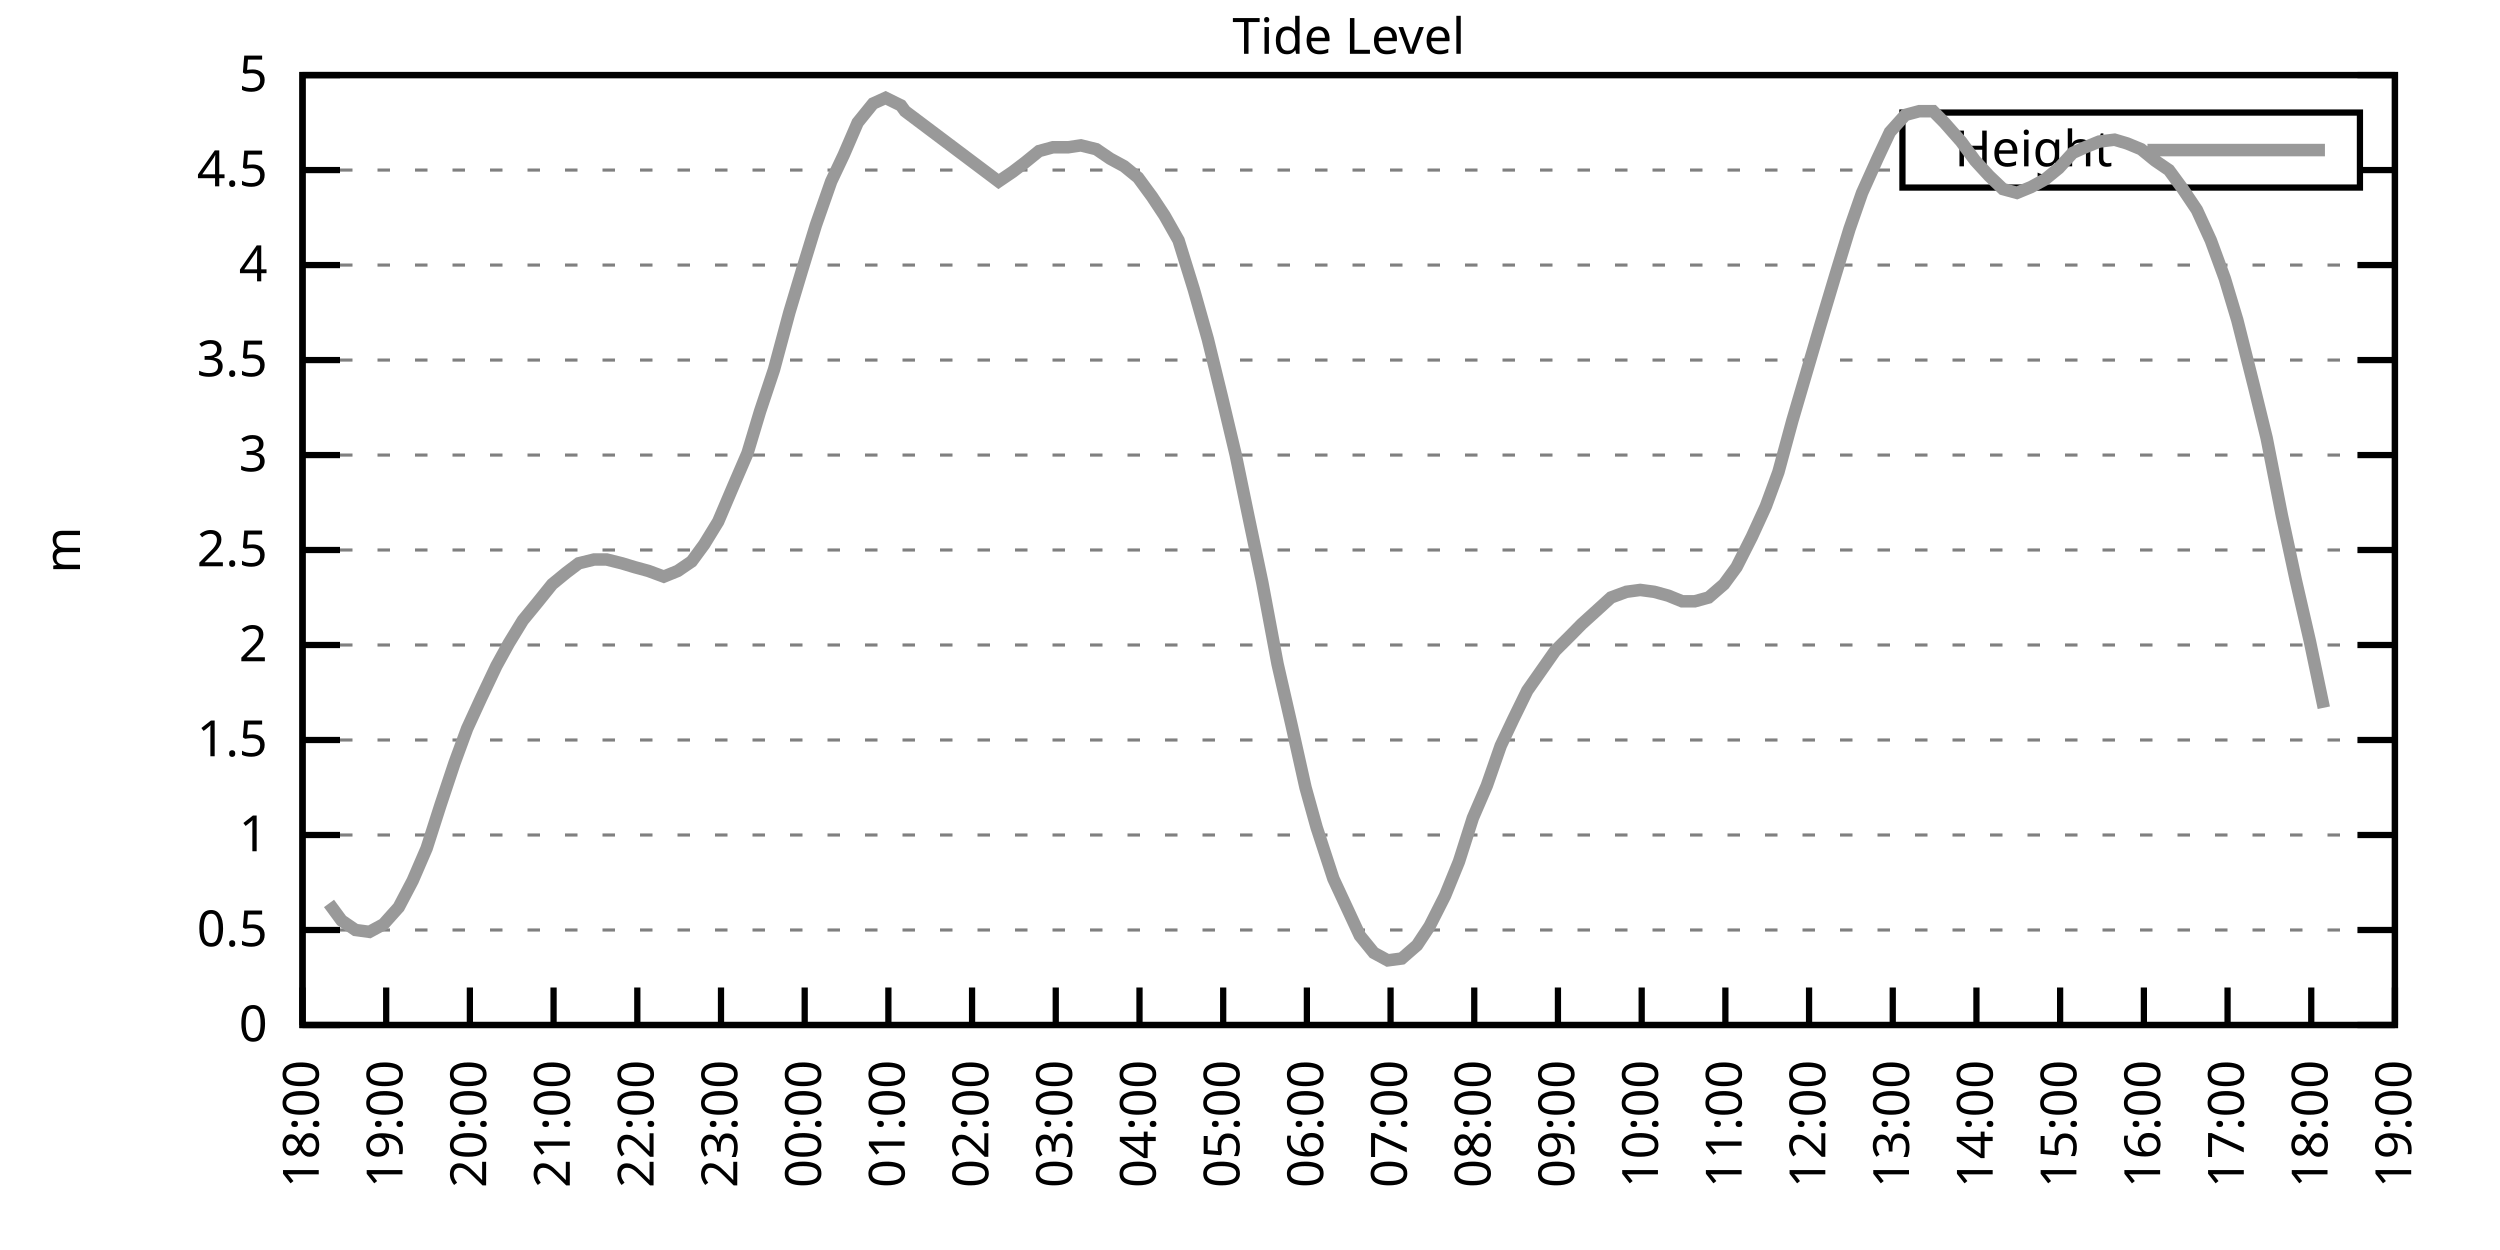
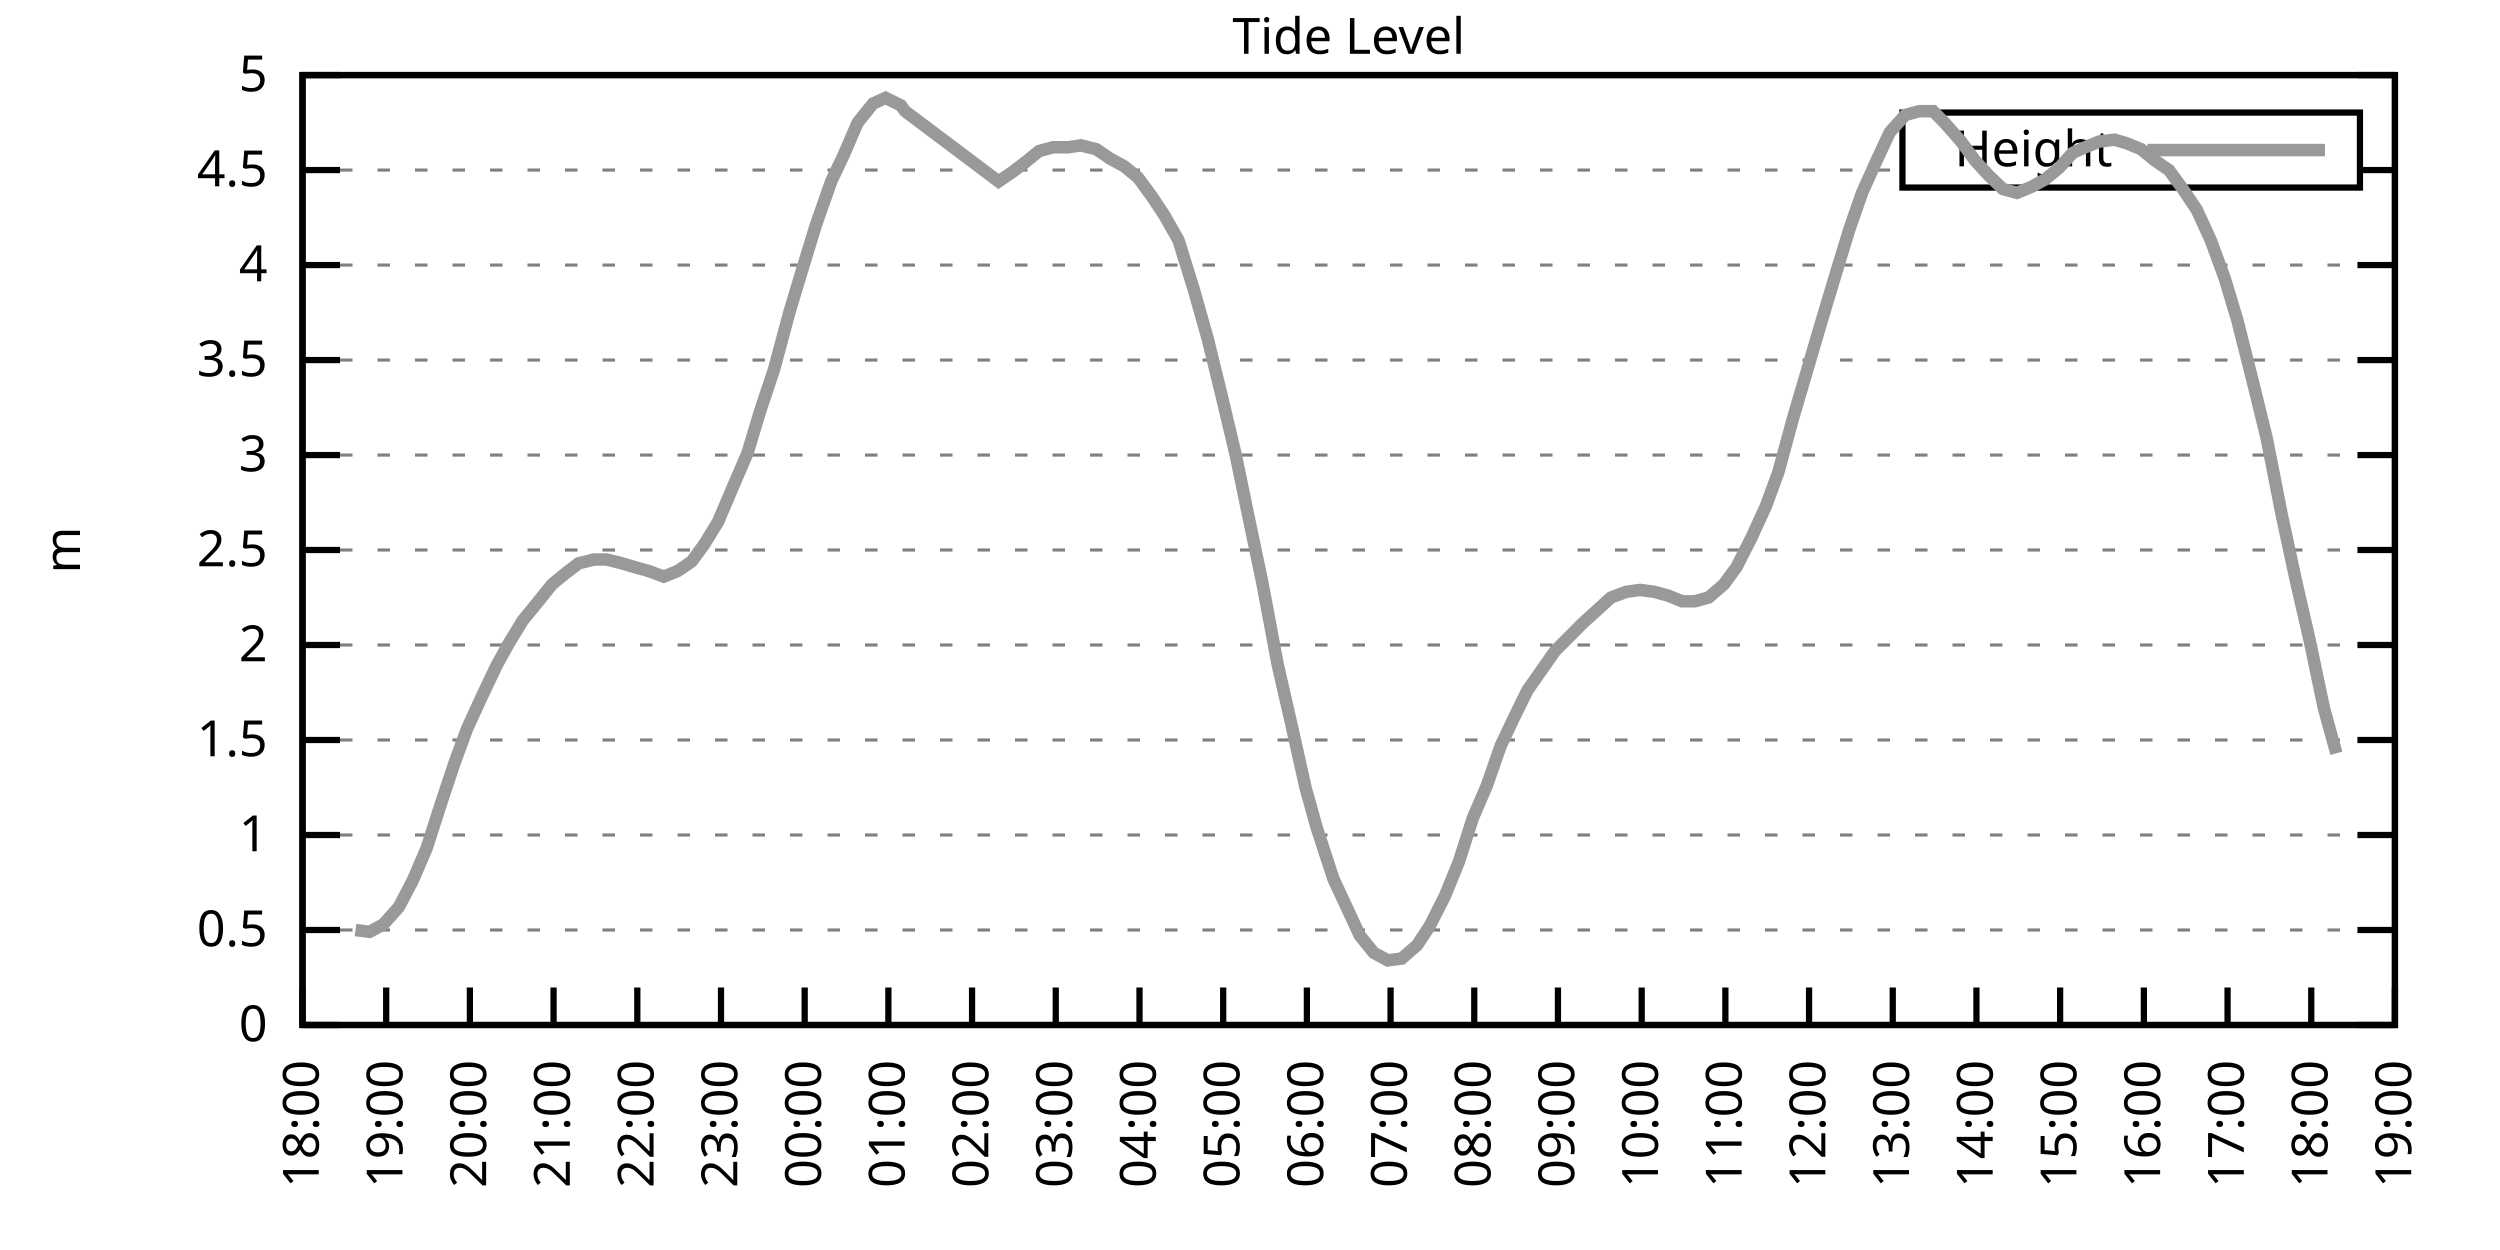
<svg xmlns="http://www.w3.org/2000/svg" xmlns:xlink="http://www.w3.org/1999/xlink" width="400" height="200" viewBox="0 0 400 200">
  <g id="gnuplot_canvas">
    <rect x="0" y="0" width="400" height="200" fill="none" />
    <defs>
      <circle id="gpDot" r="0.5" stroke-width="0.5" stroke="currentColor" />
      <path id="gpPt0" stroke-width="0.333" stroke="currentColor" d="M-1,0 h2 M0,-1 v2" />
      <path id="gpPt1" stroke-width="0.333" stroke="currentColor" d="M-1,-1 L1,1 M1,-1 L-1,1" />
      <path id="gpPt2" stroke-width="0.333" stroke="currentColor" d="M-1,0 L1,0 M0,-1 L0,1 M-1,-1 L1,1 M-1,1 L1,-1" />
      <rect id="gpPt3" stroke-width="0.333" stroke="currentColor" x="-1" y="-1" width="2" height="2" />
      <rect id="gpPt4" stroke-width="0.333" stroke="currentColor" fill="currentColor" x="-1" y="-1" width="2" height="2" />
      <circle id="gpPt5" stroke-width="0.333" stroke="currentColor" cx="0" cy="0" r="1" />
      <use xlink:href="#gpPt5" id="gpPt6" fill="currentColor" stroke="none" />
      <path id="gpPt7" stroke-width="0.333" stroke="currentColor" d="M0,-1.33 L-1.33,0.67 L1.33,0.67 z" />
      <use xlink:href="#gpPt7" id="gpPt8" fill="currentColor" stroke="none" />
      <use xlink:href="#gpPt7" id="gpPt9" stroke="currentColor" transform="rotate(180)" />
      <use xlink:href="#gpPt9" id="gpPt10" fill="currentColor" stroke="none" />
      <use xlink:href="#gpPt3" id="gpPt11" stroke="currentColor" transform="rotate(45)" />
      <use xlink:href="#gpPt11" id="gpPt12" fill="currentColor" stroke="none" />
      <path id="gpPt13" stroke-width="0.333" stroke="currentColor" d="M0,1.330 L1.265,0.411 L0.782,-1.067 L-0.782,-1.076 L-1.265,0.411 z" />
      <use xlink:href="#gpPt13" id="gpPt14" fill="currentColor" stroke="none" />
      <filter id="textbox" filterUnits="objectBoundingBox" x="0" y="0" height="1" width="1">
        <feFlood flood-color="white" flood-opacity="1" result="bgnd" />
        <feComposite in="SourceGraphic" in2="bgnd" operator="atop" />
      </filter>
      <filter id="greybox" filterUnits="objectBoundingBox" x="0" y="0" height="1" width="1">
        <feFlood flood-color="lightgrey" flood-opacity="1" result="grey" />
        <feComposite in="SourceGraphic" in2="grey" operator="atop" />
      </filter>
    </defs>
    <g fill="none" color="white" stroke="currentColor" stroke-width="1.00" stroke-linecap="butt" stroke-linejoin="miter">
</g>
    <g fill="none" color="black" stroke="currentColor" stroke-width="1.00" stroke-linecap="butt" stroke-linejoin="miter">
      <g stroke="none" shape-rendering="crispEdges">
        <polygon fill="rgb(255, 255, 255)" points="48.40,164.00 383.18,164.00 383.18,12.02 48.40,12.02 " />
      </g>
    </g>
    <g fill="none" color="black" stroke="currentColor" stroke-width="1.00" stroke-linecap="butt" stroke-linejoin="miter">
</g>
    <g fill="none" color="black" stroke="black" stroke-width="0.50" stroke-linecap="butt" stroke-linejoin="miter">
</g>
    <g fill="none" color="gray" stroke="currentColor" stroke-width="0.50" stroke-linecap="butt" stroke-linejoin="miter">
      <path stroke="gray" stroke-dasharray="2,4" class="gridline" d="M48.40,164.00 L383.19,164.00  " />
    </g>
    <g fill="none" color="gray" stroke="gray" stroke-width="1.00" stroke-linecap="butt" stroke-linejoin="miter">
</g>
    <g fill="none" color="black" stroke="currentColor" stroke-width="1.00" stroke-linecap="butt" stroke-linejoin="miter">
      <path stroke="black" d="M48.40,164.00 L54.40,164.00 M383.19,164.00 L377.19,164.00  " />
      <g transform="translate(42.80,166.60)" stroke="none" fill="black" font-family="Sans" font-size="8.00" text-anchor="end">
        <text>
          <tspan font-family="Sans"> 0</tspan>
        </text>
      </g>
    </g>
    <g fill="none" color="black" stroke="currentColor" stroke-width="1.00" stroke-linecap="butt" stroke-linejoin="miter">
</g>
    <g fill="none" color="black" stroke="black" stroke-width="0.50" stroke-linecap="butt" stroke-linejoin="miter">
</g>
    <g fill="none" color="gray" stroke="currentColor" stroke-width="0.50" stroke-linecap="butt" stroke-linejoin="miter">
      <path stroke="gray" stroke-dasharray="2,4" class="gridline" d="M48.40,148.80 L383.19,148.80  " />
    </g>
    <g fill="none" color="gray" stroke="gray" stroke-width="1.00" stroke-linecap="butt" stroke-linejoin="miter">
</g>
    <g fill="none" color="black" stroke="currentColor" stroke-width="1.00" stroke-linecap="butt" stroke-linejoin="miter">
      <path stroke="black" d="M48.40,148.80 L54.40,148.80 M383.19,148.80 L377.19,148.80  " />
      <g transform="translate(42.80,151.40)" stroke="none" fill="black" font-family="Sans" font-size="8.00" text-anchor="end">
        <text>
          <tspan font-family="Sans"> 0.5</tspan>
        </text>
      </g>
    </g>
    <g fill="none" color="black" stroke="currentColor" stroke-width="1.00" stroke-linecap="butt" stroke-linejoin="miter">
</g>
    <g fill="none" color="black" stroke="black" stroke-width="0.50" stroke-linecap="butt" stroke-linejoin="miter">
</g>
    <g fill="none" color="gray" stroke="currentColor" stroke-width="0.50" stroke-linecap="butt" stroke-linejoin="miter">
      <path stroke="gray" stroke-dasharray="2,4" class="gridline" d="M48.40,133.60 L383.19,133.60  " />
    </g>
    <g fill="none" color="gray" stroke="gray" stroke-width="1.00" stroke-linecap="butt" stroke-linejoin="miter">
</g>
    <g fill="none" color="black" stroke="currentColor" stroke-width="1.00" stroke-linecap="butt" stroke-linejoin="miter">
      <path stroke="black" d="M48.40,133.60 L54.40,133.60 M383.19,133.60 L377.19,133.60  " />
      <g transform="translate(42.80,136.20)" stroke="none" fill="black" font-family="Sans" font-size="8.00" text-anchor="end">
        <text>
          <tspan font-family="Sans"> 1</tspan>
        </text>
      </g>
    </g>
    <g fill="none" color="black" stroke="currentColor" stroke-width="1.00" stroke-linecap="butt" stroke-linejoin="miter">
</g>
    <g fill="none" color="black" stroke="black" stroke-width="0.50" stroke-linecap="butt" stroke-linejoin="miter">
</g>
    <g fill="none" color="gray" stroke="currentColor" stroke-width="0.50" stroke-linecap="butt" stroke-linejoin="miter">
      <path stroke="gray" stroke-dasharray="2,4" class="gridline" d="M48.40,118.40 L383.19,118.40  " />
    </g>
    <g fill="none" color="gray" stroke="gray" stroke-width="1.00" stroke-linecap="butt" stroke-linejoin="miter">
</g>
    <g fill="none" color="black" stroke="currentColor" stroke-width="1.00" stroke-linecap="butt" stroke-linejoin="miter">
      <path stroke="black" d="M48.40,118.40 L54.40,118.40 M383.19,118.40 L377.19,118.40  " />
      <g transform="translate(42.80,121.00)" stroke="none" fill="black" font-family="Sans" font-size="8.00" text-anchor="end">
        <text>
          <tspan font-family="Sans"> 1.5</tspan>
        </text>
      </g>
    </g>
    <g fill="none" color="black" stroke="currentColor" stroke-width="1.00" stroke-linecap="butt" stroke-linejoin="miter">
</g>
    <g fill="none" color="black" stroke="black" stroke-width="0.50" stroke-linecap="butt" stroke-linejoin="miter">
</g>
    <g fill="none" color="gray" stroke="currentColor" stroke-width="0.50" stroke-linecap="butt" stroke-linejoin="miter">
      <path stroke="gray" stroke-dasharray="2,4" class="gridline" d="M48.40,103.20 L383.19,103.20  " />
    </g>
    <g fill="none" color="gray" stroke="gray" stroke-width="1.00" stroke-linecap="butt" stroke-linejoin="miter">
</g>
    <g fill="none" color="black" stroke="currentColor" stroke-width="1.00" stroke-linecap="butt" stroke-linejoin="miter">
      <path stroke="black" d="M48.40,103.20 L54.40,103.20 M383.19,103.20 L377.19,103.20  " />
      <g transform="translate(42.80,105.80)" stroke="none" fill="black" font-family="Sans" font-size="8.00" text-anchor="end">
        <text>
          <tspan font-family="Sans"> 2</tspan>
        </text>
      </g>
    </g>
    <g fill="none" color="black" stroke="currentColor" stroke-width="1.00" stroke-linecap="butt" stroke-linejoin="miter">
</g>
    <g fill="none" color="black" stroke="black" stroke-width="0.50" stroke-linecap="butt" stroke-linejoin="miter">
</g>
    <g fill="none" color="gray" stroke="currentColor" stroke-width="0.50" stroke-linecap="butt" stroke-linejoin="miter">
      <path stroke="gray" stroke-dasharray="2,4" class="gridline" d="M48.40,88.00 L383.19,88.00  " />
    </g>
    <g fill="none" color="gray" stroke="gray" stroke-width="1.00" stroke-linecap="butt" stroke-linejoin="miter">
</g>
    <g fill="none" color="black" stroke="currentColor" stroke-width="1.00" stroke-linecap="butt" stroke-linejoin="miter">
      <path stroke="black" d="M48.40,88.00 L54.40,88.00 M383.19,88.00 L377.19,88.00  " />
      <g transform="translate(42.80,90.60)" stroke="none" fill="black" font-family="Sans" font-size="8.00" text-anchor="end">
        <text>
          <tspan font-family="Sans"> 2.5</tspan>
        </text>
      </g>
    </g>
    <g fill="none" color="black" stroke="currentColor" stroke-width="1.00" stroke-linecap="butt" stroke-linejoin="miter">
</g>
    <g fill="none" color="black" stroke="black" stroke-width="0.50" stroke-linecap="butt" stroke-linejoin="miter">
</g>
    <g fill="none" color="gray" stroke="currentColor" stroke-width="0.50" stroke-linecap="butt" stroke-linejoin="miter">
      <path stroke="gray" stroke-dasharray="2,4" class="gridline" d="M48.40,72.81 L383.19,72.81  " />
    </g>
    <g fill="none" color="gray" stroke="gray" stroke-width="1.00" stroke-linecap="butt" stroke-linejoin="miter">
</g>
    <g fill="none" color="black" stroke="currentColor" stroke-width="1.00" stroke-linecap="butt" stroke-linejoin="miter">
      <path stroke="black" d="M48.40,72.81 L54.40,72.81 M383.19,72.81 L377.19,72.81  " />
      <g transform="translate(42.80,75.41)" stroke="none" fill="black" font-family="Sans" font-size="8.00" text-anchor="end">
        <text>
          <tspan font-family="Sans"> 3</tspan>
        </text>
      </g>
    </g>
    <g fill="none" color="black" stroke="currentColor" stroke-width="1.00" stroke-linecap="butt" stroke-linejoin="miter">
</g>
    <g fill="none" color="black" stroke="black" stroke-width="0.50" stroke-linecap="butt" stroke-linejoin="miter">
</g>
    <g fill="none" color="gray" stroke="currentColor" stroke-width="0.50" stroke-linecap="butt" stroke-linejoin="miter">
      <path stroke="gray" stroke-dasharray="2,4" class="gridline" d="M48.40,57.61 L383.19,57.61  " />
    </g>
    <g fill="none" color="gray" stroke="gray" stroke-width="1.00" stroke-linecap="butt" stroke-linejoin="miter">
</g>
    <g fill="none" color="black" stroke="currentColor" stroke-width="1.00" stroke-linecap="butt" stroke-linejoin="miter">
      <path stroke="black" d="M48.40,57.61 L54.40,57.61 M383.19,57.61 L377.19,57.61  " />
      <g transform="translate(42.80,60.21)" stroke="none" fill="black" font-family="Sans" font-size="8.00" text-anchor="end">
        <text>
          <tspan font-family="Sans"> 3.5</tspan>
        </text>
      </g>
    </g>
    <g fill="none" color="black" stroke="currentColor" stroke-width="1.00" stroke-linecap="butt" stroke-linejoin="miter">
</g>
    <g fill="none" color="black" stroke="black" stroke-width="0.50" stroke-linecap="butt" stroke-linejoin="miter">
</g>
    <g fill="none" color="gray" stroke="currentColor" stroke-width="0.50" stroke-linecap="butt" stroke-linejoin="miter">
      <path stroke="gray" stroke-dasharray="2,4" class="gridline" d="M48.40,42.41 L383.19,42.41  " />
    </g>
    <g fill="none" color="gray" stroke="gray" stroke-width="1.00" stroke-linecap="butt" stroke-linejoin="miter">
</g>
    <g fill="none" color="black" stroke="currentColor" stroke-width="1.00" stroke-linecap="butt" stroke-linejoin="miter">
      <path stroke="black" d="M48.40,42.41 L54.40,42.41 M383.19,42.41 L377.19,42.41  " />
      <g transform="translate(42.80,45.01)" stroke="none" fill="black" font-family="Sans" font-size="8.00" text-anchor="end">
        <text>
          <tspan font-family="Sans"> 4</tspan>
        </text>
      </g>
    </g>
    <g fill="none" color="black" stroke="currentColor" stroke-width="1.00" stroke-linecap="butt" stroke-linejoin="miter">
</g>
    <g fill="none" color="black" stroke="black" stroke-width="0.50" stroke-linecap="butt" stroke-linejoin="miter">
</g>
    <g fill="none" color="gray" stroke="currentColor" stroke-width="0.50" stroke-linecap="butt" stroke-linejoin="miter">
      <path stroke="gray" stroke-dasharray="2,4" class="gridline" d="M48.40,27.21 L304.39,27.21 M377.59,27.21 L383.19,27.21  " />
    </g>
    <g fill="none" color="gray" stroke="gray" stroke-width="1.00" stroke-linecap="butt" stroke-linejoin="miter">
</g>
    <g fill="none" color="black" stroke="currentColor" stroke-width="1.00" stroke-linecap="butt" stroke-linejoin="miter">
      <path stroke="black" d="M48.40,27.21 L54.40,27.21 M383.19,27.21 L377.19,27.21  " />
      <g transform="translate(42.80,29.81)" stroke="none" fill="black" font-family="Sans" font-size="8.00" text-anchor="end">
        <text>
          <tspan font-family="Sans"> 4.5</tspan>
        </text>
      </g>
    </g>
    <g fill="none" color="black" stroke="currentColor" stroke-width="1.00" stroke-linecap="butt" stroke-linejoin="miter">
</g>
    <g fill="none" color="black" stroke="black" stroke-width="0.50" stroke-linecap="butt" stroke-linejoin="miter">
</g>
    <g fill="none" color="gray" stroke="currentColor" stroke-width="0.50" stroke-linecap="butt" stroke-linejoin="miter">
      <path stroke="gray" stroke-dasharray="2,4" class="gridline" d="M48.40,12.01 L383.19,12.01  " />
    </g>
    <g fill="none" color="gray" stroke="gray" stroke-width="1.00" stroke-linecap="butt" stroke-linejoin="miter">
</g>
    <g fill="none" color="black" stroke="currentColor" stroke-width="1.00" stroke-linecap="butt" stroke-linejoin="miter">
      <path stroke="black" d="M48.40,12.01 L54.40,12.01 M383.19,12.01 L377.19,12.01  " />
      <g transform="translate(42.80,14.61)" stroke="none" fill="black" font-family="Sans" font-size="8.00" text-anchor="end">
        <text>
          <tspan font-family="Sans"> 5</tspan>
        </text>
      </g>
    </g>
    <g fill="none" color="black" stroke="currentColor" stroke-width="1.00" stroke-linecap="butt" stroke-linejoin="miter">
      <path stroke="black" d="M48.40,164.00 L48.40,158.00  " />
      <g transform="translate(51.00,169.60) rotate(270.00)" stroke="none" fill="black" font-family="Sans" font-size="8.00" text-anchor="end">
        <text>
          <tspan font-family="Sans">18:00</tspan>
        </text>
      </g>
    </g>
    <g fill="none" color="black" stroke="currentColor" stroke-width="1.00" stroke-linecap="butt" stroke-linejoin="miter">
      <path stroke="black" d="M61.79,164.00 L61.79,158.00  " />
      <g transform="translate(64.39,169.60) rotate(270.00)" stroke="none" fill="black" font-family="Sans" font-size="8.00" text-anchor="end">
        <text>
          <tspan font-family="Sans">19:00</tspan>
        </text>
      </g>
    </g>
    <g fill="none" color="black" stroke="currentColor" stroke-width="1.00" stroke-linecap="butt" stroke-linejoin="miter">
      <path stroke="black" d="M75.18,164.00 L75.18,158.00  " />
      <g transform="translate(77.78,169.60) rotate(270.00)" stroke="none" fill="black" font-family="Sans" font-size="8.00" text-anchor="end">
        <text>
          <tspan font-family="Sans">20:00</tspan>
        </text>
      </g>
    </g>
    <g fill="none" color="black" stroke="currentColor" stroke-width="1.00" stroke-linecap="butt" stroke-linejoin="miter">
      <path stroke="black" d="M88.57,164.00 L88.57,158.00  " />
      <g transform="translate(91.17,169.60) rotate(270.00)" stroke="none" fill="black" font-family="Sans" font-size="8.00" text-anchor="end">
        <text>
          <tspan font-family="Sans">21:00</tspan>
        </text>
      </g>
    </g>
    <g fill="none" color="black" stroke="currentColor" stroke-width="1.00" stroke-linecap="butt" stroke-linejoin="miter">
      <path stroke="black" d="M101.97,164.00 L101.97,158.00  " />
      <g transform="translate(104.57,169.60) rotate(270.00)" stroke="none" fill="black" font-family="Sans" font-size="8.00" text-anchor="end">
        <text>
          <tspan font-family="Sans">22:00</tspan>
        </text>
      </g>
    </g>
    <g fill="none" color="black" stroke="currentColor" stroke-width="1.00" stroke-linecap="butt" stroke-linejoin="miter">
      <path stroke="black" d="M115.36,164.00 L115.36,158.00  " />
      <g transform="translate(117.96,169.60) rotate(270.00)" stroke="none" fill="black" font-family="Sans" font-size="8.00" text-anchor="end">
        <text>
          <tspan font-family="Sans">23:00</tspan>
        </text>
      </g>
    </g>
    <g fill="none" color="black" stroke="currentColor" stroke-width="1.00" stroke-linecap="butt" stroke-linejoin="miter">
      <path stroke="black" d="M128.75,164.00 L128.75,158.00  " />
      <g transform="translate(131.35,169.60) rotate(270.00)" stroke="none" fill="black" font-family="Sans" font-size="8.00" text-anchor="end">
        <text>
          <tspan font-family="Sans">00:00</tspan>
        </text>
      </g>
    </g>
    <g fill="none" color="black" stroke="currentColor" stroke-width="1.00" stroke-linecap="butt" stroke-linejoin="miter">
      <path stroke="black" d="M142.14,164.00 L142.14,158.00  " />
      <g transform="translate(144.74,169.60) rotate(270.00)" stroke="none" fill="black" font-family="Sans" font-size="8.00" text-anchor="end">
        <text>
          <tspan font-family="Sans">01:00</tspan>
        </text>
      </g>
    </g>
    <g fill="none" color="black" stroke="currentColor" stroke-width="1.00" stroke-linecap="butt" stroke-linejoin="miter">
      <path stroke="black" d="M155.53,164.00 L155.53,158.00  " />
      <g transform="translate(158.13,169.60) rotate(270.00)" stroke="none" fill="black" font-family="Sans" font-size="8.00" text-anchor="end">
        <text>
          <tspan font-family="Sans">02:00</tspan>
        </text>
      </g>
    </g>
    <g fill="none" color="black" stroke="currentColor" stroke-width="1.00" stroke-linecap="butt" stroke-linejoin="miter">
      <path stroke="black" d="M168.92,164.00 L168.92,158.00  " />
      <g transform="translate(171.52,169.60) rotate(270.00)" stroke="none" fill="black" font-family="Sans" font-size="8.00" text-anchor="end">
        <text>
          <tspan font-family="Sans">03:00</tspan>
        </text>
      </g>
    </g>
    <g fill="none" color="black" stroke="currentColor" stroke-width="1.00" stroke-linecap="butt" stroke-linejoin="miter">
      <path stroke="black" d="M182.32,164.00 L182.32,158.00  " />
      <g transform="translate(184.92,169.60) rotate(270.00)" stroke="none" fill="black" font-family="Sans" font-size="8.00" text-anchor="end">
        <text>
          <tspan font-family="Sans">04:00</tspan>
        </text>
      </g>
    </g>
    <g fill="none" color="black" stroke="currentColor" stroke-width="1.00" stroke-linecap="butt" stroke-linejoin="miter">
      <path stroke="black" d="M195.71,164.00 L195.71,158.00  " />
      <g transform="translate(198.31,169.60) rotate(270.00)" stroke="none" fill="black" font-family="Sans" font-size="8.00" text-anchor="end">
        <text>
          <tspan font-family="Sans">05:00</tspan>
        </text>
      </g>
    </g>
    <g fill="none" color="black" stroke="currentColor" stroke-width="1.00" stroke-linecap="butt" stroke-linejoin="miter">
      <path stroke="black" d="M209.10,164.00 L209.10,158.00  " />
      <g transform="translate(211.70,169.60) rotate(270.00)" stroke="none" fill="black" font-family="Sans" font-size="8.00" text-anchor="end">
        <text>
          <tspan font-family="Sans">06:00</tspan>
        </text>
      </g>
    </g>
    <g fill="none" color="black" stroke="currentColor" stroke-width="1.00" stroke-linecap="butt" stroke-linejoin="miter">
      <path stroke="black" d="M222.49,164.00 L222.49,158.00  " />
      <g transform="translate(225.09,169.60) rotate(270.00)" stroke="none" fill="black" font-family="Sans" font-size="8.00" text-anchor="end">
        <text>
          <tspan font-family="Sans">07:00</tspan>
        </text>
      </g>
    </g>
    <g fill="none" color="black" stroke="currentColor" stroke-width="1.00" stroke-linecap="butt" stroke-linejoin="miter">
      <path stroke="black" d="M235.88,164.00 L235.88,158.00  " />
      <g transform="translate(238.48,169.60) rotate(270.00)" stroke="none" fill="black" font-family="Sans" font-size="8.00" text-anchor="end">
        <text>
          <tspan font-family="Sans">08:00</tspan>
        </text>
      </g>
    </g>
    <g fill="none" color="black" stroke="currentColor" stroke-width="1.00" stroke-linecap="butt" stroke-linejoin="miter">
      <path stroke="black" d="M249.27,164.00 L249.27,158.00  " />
      <g transform="translate(251.87,169.60) rotate(270.00)" stroke="none" fill="black" font-family="Sans" font-size="8.00" text-anchor="end">
        <text>
          <tspan font-family="Sans">09:00</tspan>
        </text>
      </g>
    </g>
    <g fill="none" color="black" stroke="currentColor" stroke-width="1.00" stroke-linecap="butt" stroke-linejoin="miter">
      <path stroke="black" d="M262.67,164.00 L262.67,158.00  " />
      <g transform="translate(265.27,169.60) rotate(270.00)" stroke="none" fill="black" font-family="Sans" font-size="8.00" text-anchor="end">
        <text>
          <tspan font-family="Sans">10:00</tspan>
        </text>
      </g>
    </g>
    <g fill="none" color="black" stroke="currentColor" stroke-width="1.00" stroke-linecap="butt" stroke-linejoin="miter">
      <path stroke="black" d="M276.06,164.00 L276.06,158.00  " />
      <g transform="translate(278.66,169.60) rotate(270.00)" stroke="none" fill="black" font-family="Sans" font-size="8.00" text-anchor="end">
        <text>
          <tspan font-family="Sans">11:00</tspan>
        </text>
      </g>
    </g>
    <g fill="none" color="black" stroke="currentColor" stroke-width="1.00" stroke-linecap="butt" stroke-linejoin="miter">
      <path stroke="black" d="M289.45,164.00 L289.45,158.00  " />
      <g transform="translate(292.05,169.60) rotate(270.00)" stroke="none" fill="black" font-family="Sans" font-size="8.00" text-anchor="end">
        <text>
          <tspan font-family="Sans">12:00</tspan>
        </text>
      </g>
    </g>
    <g fill="none" color="black" stroke="currentColor" stroke-width="1.00" stroke-linecap="butt" stroke-linejoin="miter">
      <path stroke="black" d="M302.84,164.00 L302.84,158.00  " />
      <g transform="translate(305.44,169.60) rotate(270.00)" stroke="none" fill="black" font-family="Sans" font-size="8.00" text-anchor="end">
        <text>
          <tspan font-family="Sans">13:00</tspan>
        </text>
      </g>
    </g>
    <g fill="none" color="black" stroke="currentColor" stroke-width="1.00" stroke-linecap="butt" stroke-linejoin="miter">
      <path stroke="black" d="M316.23,164.00 L316.23,158.00  " />
      <g transform="translate(318.83,169.60) rotate(270.00)" stroke="none" fill="black" font-family="Sans" font-size="8.00" text-anchor="end">
        <text>
          <tspan font-family="Sans">14:00</tspan>
        </text>
      </g>
    </g>
    <g fill="none" color="black" stroke="currentColor" stroke-width="1.00" stroke-linecap="butt" stroke-linejoin="miter">
      <path stroke="black" d="M329.62,164.00 L329.62,158.00  " />
      <g transform="translate(332.22,169.60) rotate(270.00)" stroke="none" fill="black" font-family="Sans" font-size="8.00" text-anchor="end">
        <text>
          <tspan font-family="Sans">15:00</tspan>
        </text>
      </g>
    </g>
    <g fill="none" color="black" stroke="currentColor" stroke-width="1.00" stroke-linecap="butt" stroke-linejoin="miter">
      <path stroke="black" d="M343.02,164.00 L343.02,158.00  " />
      <g transform="translate(345.62,169.60) rotate(270.00)" stroke="none" fill="black" font-family="Sans" font-size="8.00" text-anchor="end">
        <text>
          <tspan font-family="Sans">16:00</tspan>
        </text>
      </g>
    </g>
    <g fill="none" color="black" stroke="currentColor" stroke-width="1.00" stroke-linecap="butt" stroke-linejoin="miter">
      <path stroke="black" d="M356.41,164.00 L356.41,158.00  " />
      <g transform="translate(359.01,169.60) rotate(270.00)" stroke="none" fill="black" font-family="Sans" font-size="8.00" text-anchor="end">
        <text>
          <tspan font-family="Sans">17:00</tspan>
        </text>
      </g>
    </g>
    <g fill="none" color="black" stroke="currentColor" stroke-width="1.00" stroke-linecap="butt" stroke-linejoin="miter">
      <path stroke="black" d="M369.80,164.00 L369.80,158.00  " />
      <g transform="translate(372.40,169.60) rotate(270.00)" stroke="none" fill="black" font-family="Sans" font-size="8.00" text-anchor="end">
        <text>
          <tspan font-family="Sans">18:00</tspan>
        </text>
      </g>
    </g>
    <g fill="none" color="black" stroke="currentColor" stroke-width="1.00" stroke-linecap="butt" stroke-linejoin="miter">
      <path stroke="black" d="M383.19,164.00 L383.19,158.00  " />
      <g transform="translate(385.79,169.60) rotate(270.00)" stroke="none" fill="black" font-family="Sans" font-size="8.00" text-anchor="end">
        <text>
          <tspan font-family="Sans">19:00</tspan>
        </text>
      </g>
    </g>
    <g fill="none" color="black" stroke="currentColor" stroke-width="1.00" stroke-linecap="butt" stroke-linejoin="miter">
</g>
    <g fill="none" color="black" stroke="currentColor" stroke-width="1.00" stroke-linecap="butt" stroke-linejoin="miter">
      <path stroke="black" d="M48.40,12.01 L48.40,164.00 L383.19,164.00 L383.19,12.01 L48.40,12.01 Z  " />
    </g>
    <g fill="none" color="black" stroke="currentColor" stroke-width="1.00" stroke-linecap="butt" stroke-linejoin="miter">
</g>
    <g fill="none" color="black" stroke="currentColor" stroke-width="1.00" stroke-linecap="butt" stroke-linejoin="miter">
      <path stroke="black" d="M304.39,30.01 L304.39,18.01 L377.59,18.01 L377.59,30.01 L304.39,30.01 Z  " />
    </g>
    <g id="Tide_level_plot_1">
      <g fill="none" color="white" stroke="black" stroke-width="2.00" stroke-linecap="butt" stroke-linejoin="miter">
</g>
      <g fill="none" color="black" stroke="currentColor" stroke-width="2.00" stroke-linecap="butt" stroke-linejoin="miter">
        <g transform="translate(337.99,26.61)" stroke="none" fill="black" font-family="Sans" font-size="8.00" text-anchor="end">
          <text>
            <tspan font-family="Sans">Height</tspan>
          </text>
        </g>
      </g>
      <g fill="none" color="black" stroke="currentColor" stroke-width="2.00" stroke-linecap="butt" stroke-linejoin="miter">
-         <path stroke="rgb(153, 153, 153)" d="M343.59,24.01 L371.99,24.01 M52.64,144.55 L54.65,147.28 L56.88,148.80 L59.11,149.10 L61.35,147.89 L63.80,145.15   L66.03,140.90 L68.26,135.73 L70.50,128.74 L72.73,122.05 L74.74,116.58 L76.97,111.72 L79.42,106.55 L81.43,102.90   L83.66,99.25 L85.90,96.52 L88.35,93.48 L90.58,91.65 L92.59,90.13 L95.05,89.52 L97.06,89.52 L99.51,90.13   L101.52,90.74 L103.75,91.35 L106.21,92.26 L108.44,91.35 L110.67,89.83 L112.68,87.09 L114.91,83.45 L117.37,77.67   L119.60,72.50 L121.61,65.81 L123.84,59.13 L126.29,50.01 L128.30,43.32 L130.54,36.02 L132.99,29.03 L135.00,24.78   L137.23,19.61 L139.69,16.57 L141.69,15.66 L144.15,16.87 L144.82,17.79 L159.77,29.03 L162.01,27.51 L164.01,25.99   L166.25,24.17 L168.48,23.56 L170.93,23.56 L172.94,23.26 L175.40,23.87 L177.63,25.39 L179.86,26.60 L182.09,28.42   L184.32,31.46 L186.33,34.50 L188.57,38.46 L191.02,46.36 L193.25,54.26 L195.48,63.38 L197.72,72.81 L199.73,82.53   L201.96,93.17 L204.41,106.24 L206.64,115.97 L208.88,126.00 L210.66,132.39 L213.34,140.59 L217.58,149.71 L219.81,152.45   L222.04,153.66 L224.28,153.36 L226.73,151.23 L228.74,148.19 L231.20,143.33 L233.43,137.86 L235.66,130.87 L237.89,125.70   L240.12,119.31 L242.13,115.06 L244.36,110.50 L248.83,104.12 L251.28,101.68 L253.07,99.86 L255.75,97.43 L257.76,95.60   L260.21,94.69 L262.44,94.39 L264.67,94.69 L266.91,95.30 L269.14,96.21 L271.15,96.21 L273.38,95.60 L275.83,93.48   L277.84,90.74 L280.30,85.88 L282.53,81.01 L284.54,75.54 L286.77,67.33 L289.00,59.73 L291.23,52.14 L293.69,43.93   L295.92,36.63 L297.93,30.86 L300.39,25.39 L302.39,21.13 L304.85,18.39 L307.08,17.79 L309.31,17.79 L311.10,19.61   L313.78,22.65 L316.01,25.69 L318.24,28.12 L320.47,30.25 L322.70,30.86 L324.94,29.94 L327.17,28.73 L329.40,26.91   L331.63,24.47 L333.64,23.56 L335.87,22.65 L338.33,22.35 L340.34,22.95 L342.57,23.87 L344.80,25.69 L347.03,27.21   L349.26,30.25 L351.50,33.59 L353.73,38.46 L355.96,44.54 L357.97,51.22 L360.65,61.86 L362.66,70.07 L365.11,82.53   L367.34,92.87 L369.58,102.60 L371.81,113.24  " />
+         <path stroke="rgb(153, 153, 153)" d="M343.59,24.01 L371.99,24.01 M56.88,148.80 L59.11,149.10 L61.35,147.89 L63.80,145.15 L66.03,140.90 L68.26,135.73   L70.50,128.74 L72.73,122.05 L74.74,116.58 L76.97,111.72 L79.42,106.55 L81.43,102.90 L83.66,99.25 L85.90,96.52   L88.35,93.48 L90.58,91.65 L92.59,90.13 L95.05,89.52 L97.06,89.52 L99.51,90.13 L101.52,90.74 L103.75,91.35   L106.21,92.26 L108.44,91.35 L110.67,89.83 L112.68,87.09 L114.91,83.45 L117.37,77.67 L119.60,72.50 L121.61,65.81   L123.84,59.13 L126.29,50.01 L128.30,43.32 L130.54,36.02 L132.99,29.03 L135.00,24.78 L137.23,19.61 L139.69,16.57   L141.69,15.66 L144.15,16.87 L144.82,17.79 L159.77,29.03 L162.01,27.51 L164.01,25.99 L166.25,24.17 L168.48,23.56   L170.93,23.56 L172.94,23.26 L175.40,23.87 L177.63,25.39 L179.86,26.60 L182.09,28.42 L184.32,31.46 L186.33,34.50   L188.57,38.46 L191.02,46.36 L193.25,54.26 L195.48,63.38 L197.72,72.81 L199.73,82.53 L201.96,93.17 L204.41,106.24   L206.64,115.97 L208.88,126.00 L210.66,132.39 L213.34,140.59 L217.58,149.71 L219.81,152.45 L222.04,153.66 L224.28,153.36   L226.73,151.23 L228.74,148.19 L231.20,143.33 L233.43,137.86 L235.66,130.87 L237.89,125.70 L240.12,119.31 L242.13,115.06   L244.36,110.50 L248.83,104.12 L251.28,101.68 L253.07,99.86 L255.75,97.43 L257.76,95.60 L260.21,94.69 L262.44,94.39   L264.67,94.69 L266.91,95.30 L269.14,96.21 L271.15,96.21 L273.38,95.60 L275.83,93.48 L277.84,90.74 L280.30,85.88   L282.53,81.01 L284.54,75.54 L286.77,67.33 L289.00,59.73 L291.23,52.14 L293.69,43.93 L295.92,36.63 L297.93,30.86   L300.39,25.39 L302.39,21.13 L304.85,18.39 L307.08,17.79 L309.31,17.79 L311.10,19.61 L313.78,22.65 L316.01,25.69   L318.24,28.12 L320.47,30.25 L322.70,30.86 L324.94,29.94 L327.17,28.73 L329.40,26.91 L331.63,24.47 L333.64,23.56   L335.87,22.65 L338.33,22.35 L340.34,22.95 L342.57,23.87 L344.80,25.69 L347.03,27.21 L349.26,30.25 L351.50,33.59   L353.73,38.46 L355.96,44.54 L357.97,51.22 L360.65,61.86 L362.66,70.07 L365.11,82.53 L367.34,92.87 L369.58,102.60   L371.81,113.24 L373.82,120.53  " />
      </g>
    </g>
    <g fill="none" color="black" stroke="currentColor" stroke-width="2.00" stroke-linecap="butt" stroke-linejoin="miter">
</g>
    <g fill="none" color="black" stroke="black" stroke-width="1.00" stroke-linecap="butt" stroke-linejoin="miter">
</g>
    <g fill="none" color="black" stroke="currentColor" stroke-width="1.00" stroke-linecap="butt" stroke-linejoin="miter">
      <path stroke="black" d="M48.40,12.01 L48.40,164.00 L383.19,164.00 L383.19,12.01 L48.40,12.01 Z  " />
      <g transform="translate(12.80,88.01) rotate(270.00)" stroke="none" fill="black" font-family="Sans" font-size="8.00" text-anchor="middle">
        <text>
          <tspan font-family="Sans">m</tspan>
        </text>
      </g>
    </g>
    <g fill="none" color="black" stroke="currentColor" stroke-width="1.00" stroke-linecap="butt" stroke-linejoin="miter">
</g>
    <g fill="none" color="black" stroke="currentColor" stroke-width="1.00" stroke-linecap="butt" stroke-linejoin="miter">
      <g transform="translate(215.79,8.61)" stroke="none" fill="black" font-family="Sans" font-size="8.00" text-anchor="middle">
        <text>
          <tspan font-family="Sans">Tide Level</tspan>
        </text>
      </g>
    </g>
    <g fill="none" color="black" stroke="currentColor" stroke-width="1.00" stroke-linecap="butt" stroke-linejoin="miter">
</g>
  </g>
</svg>
